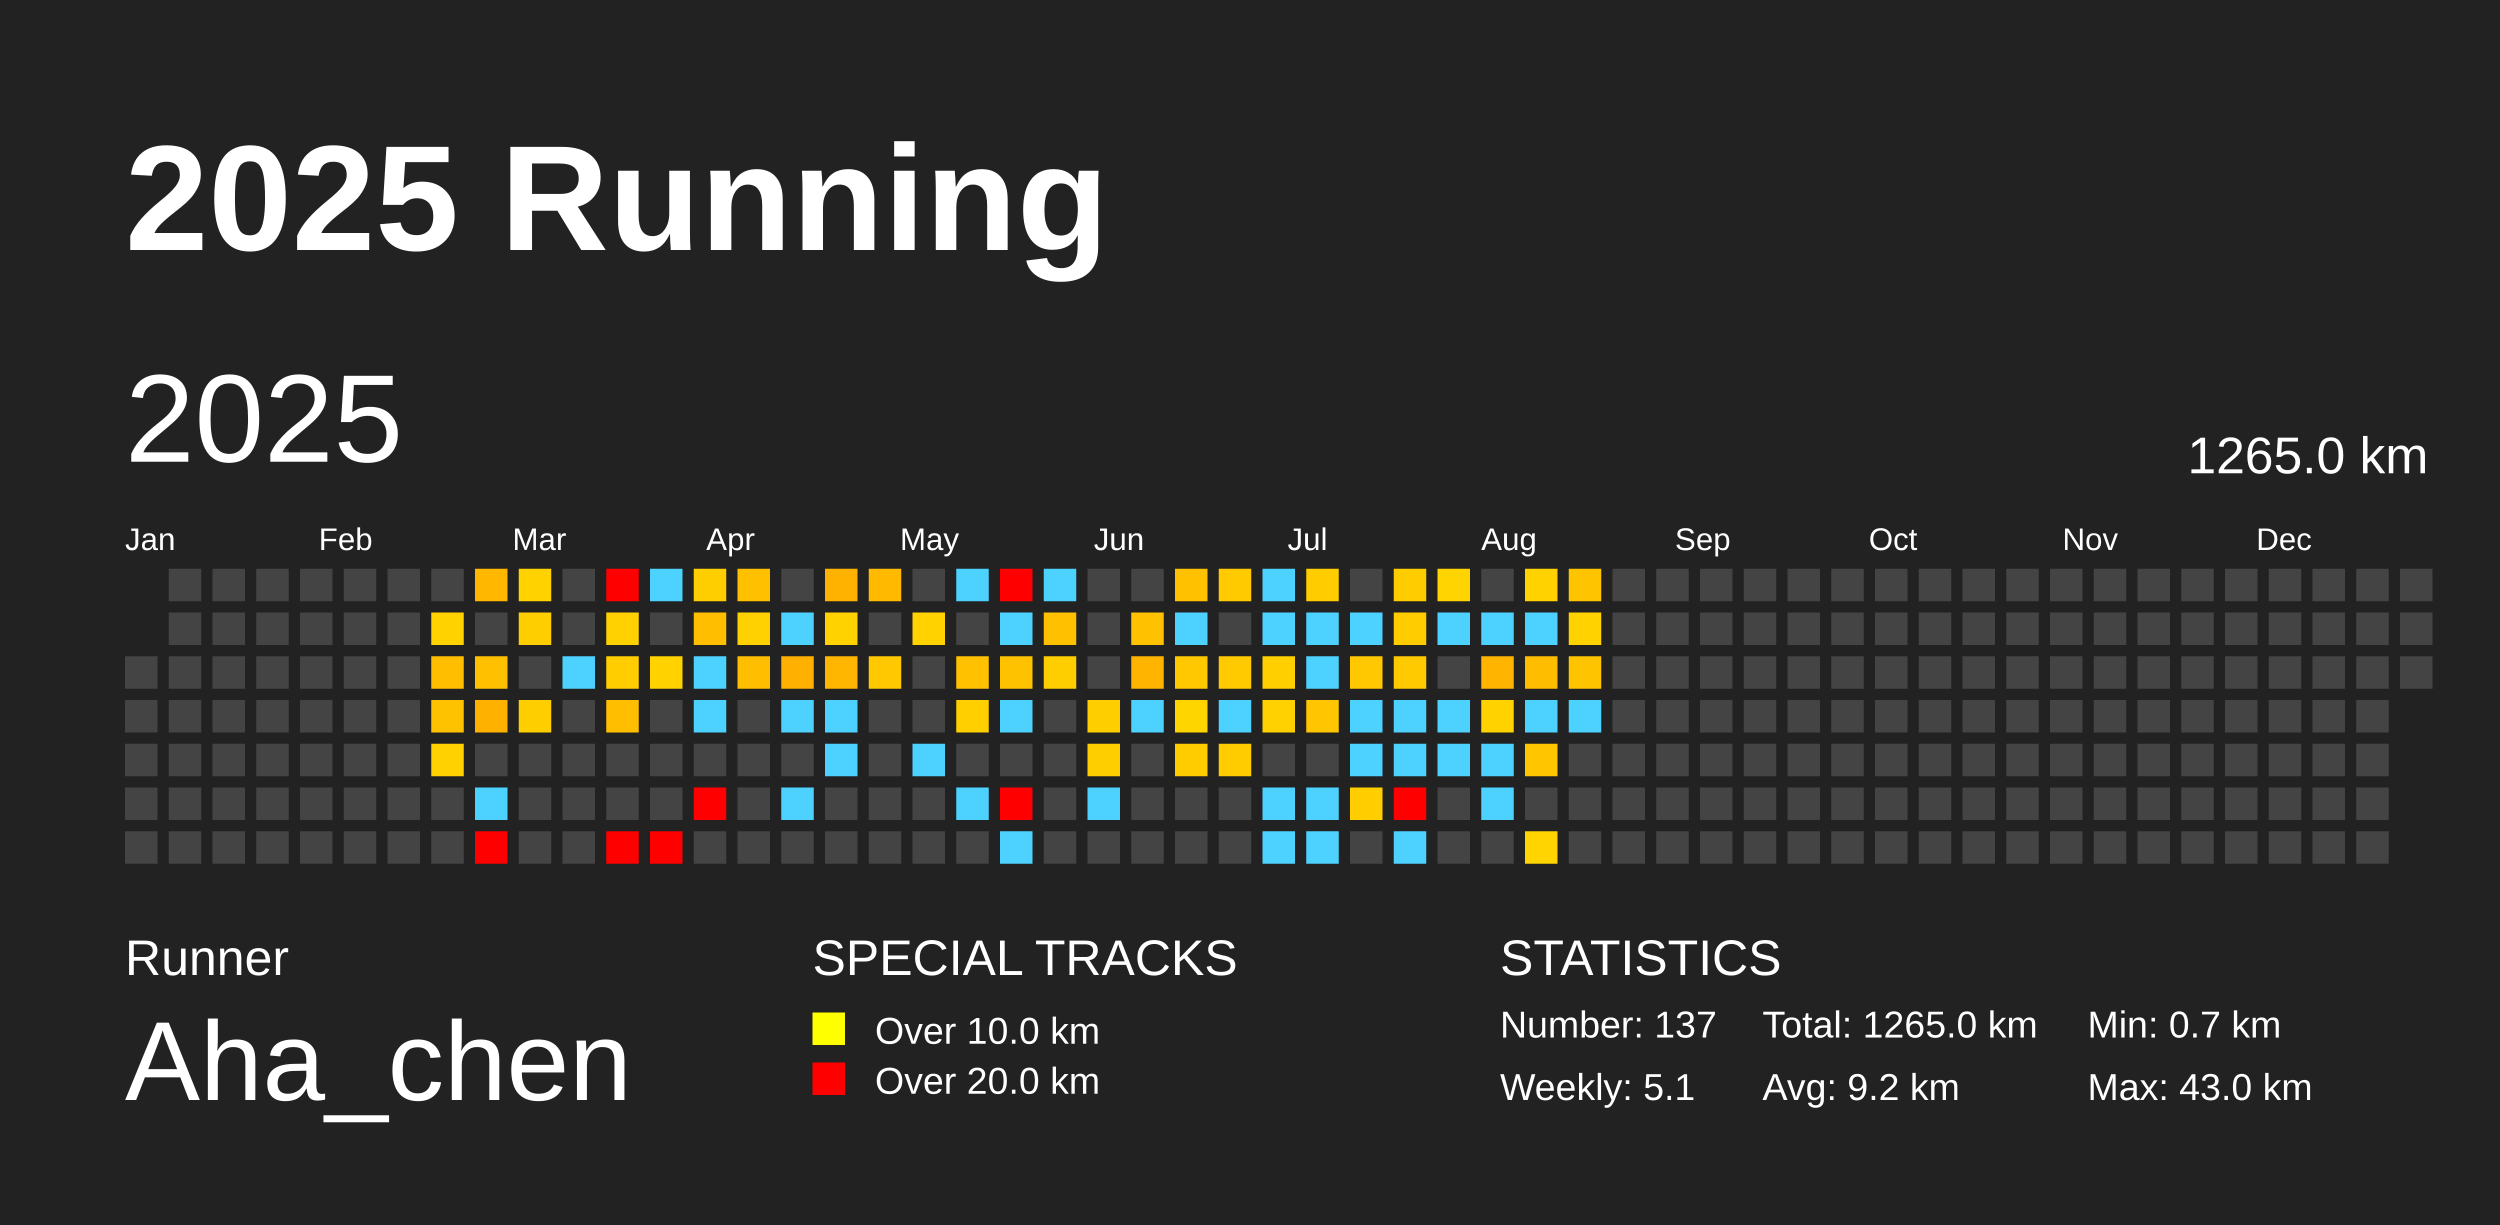
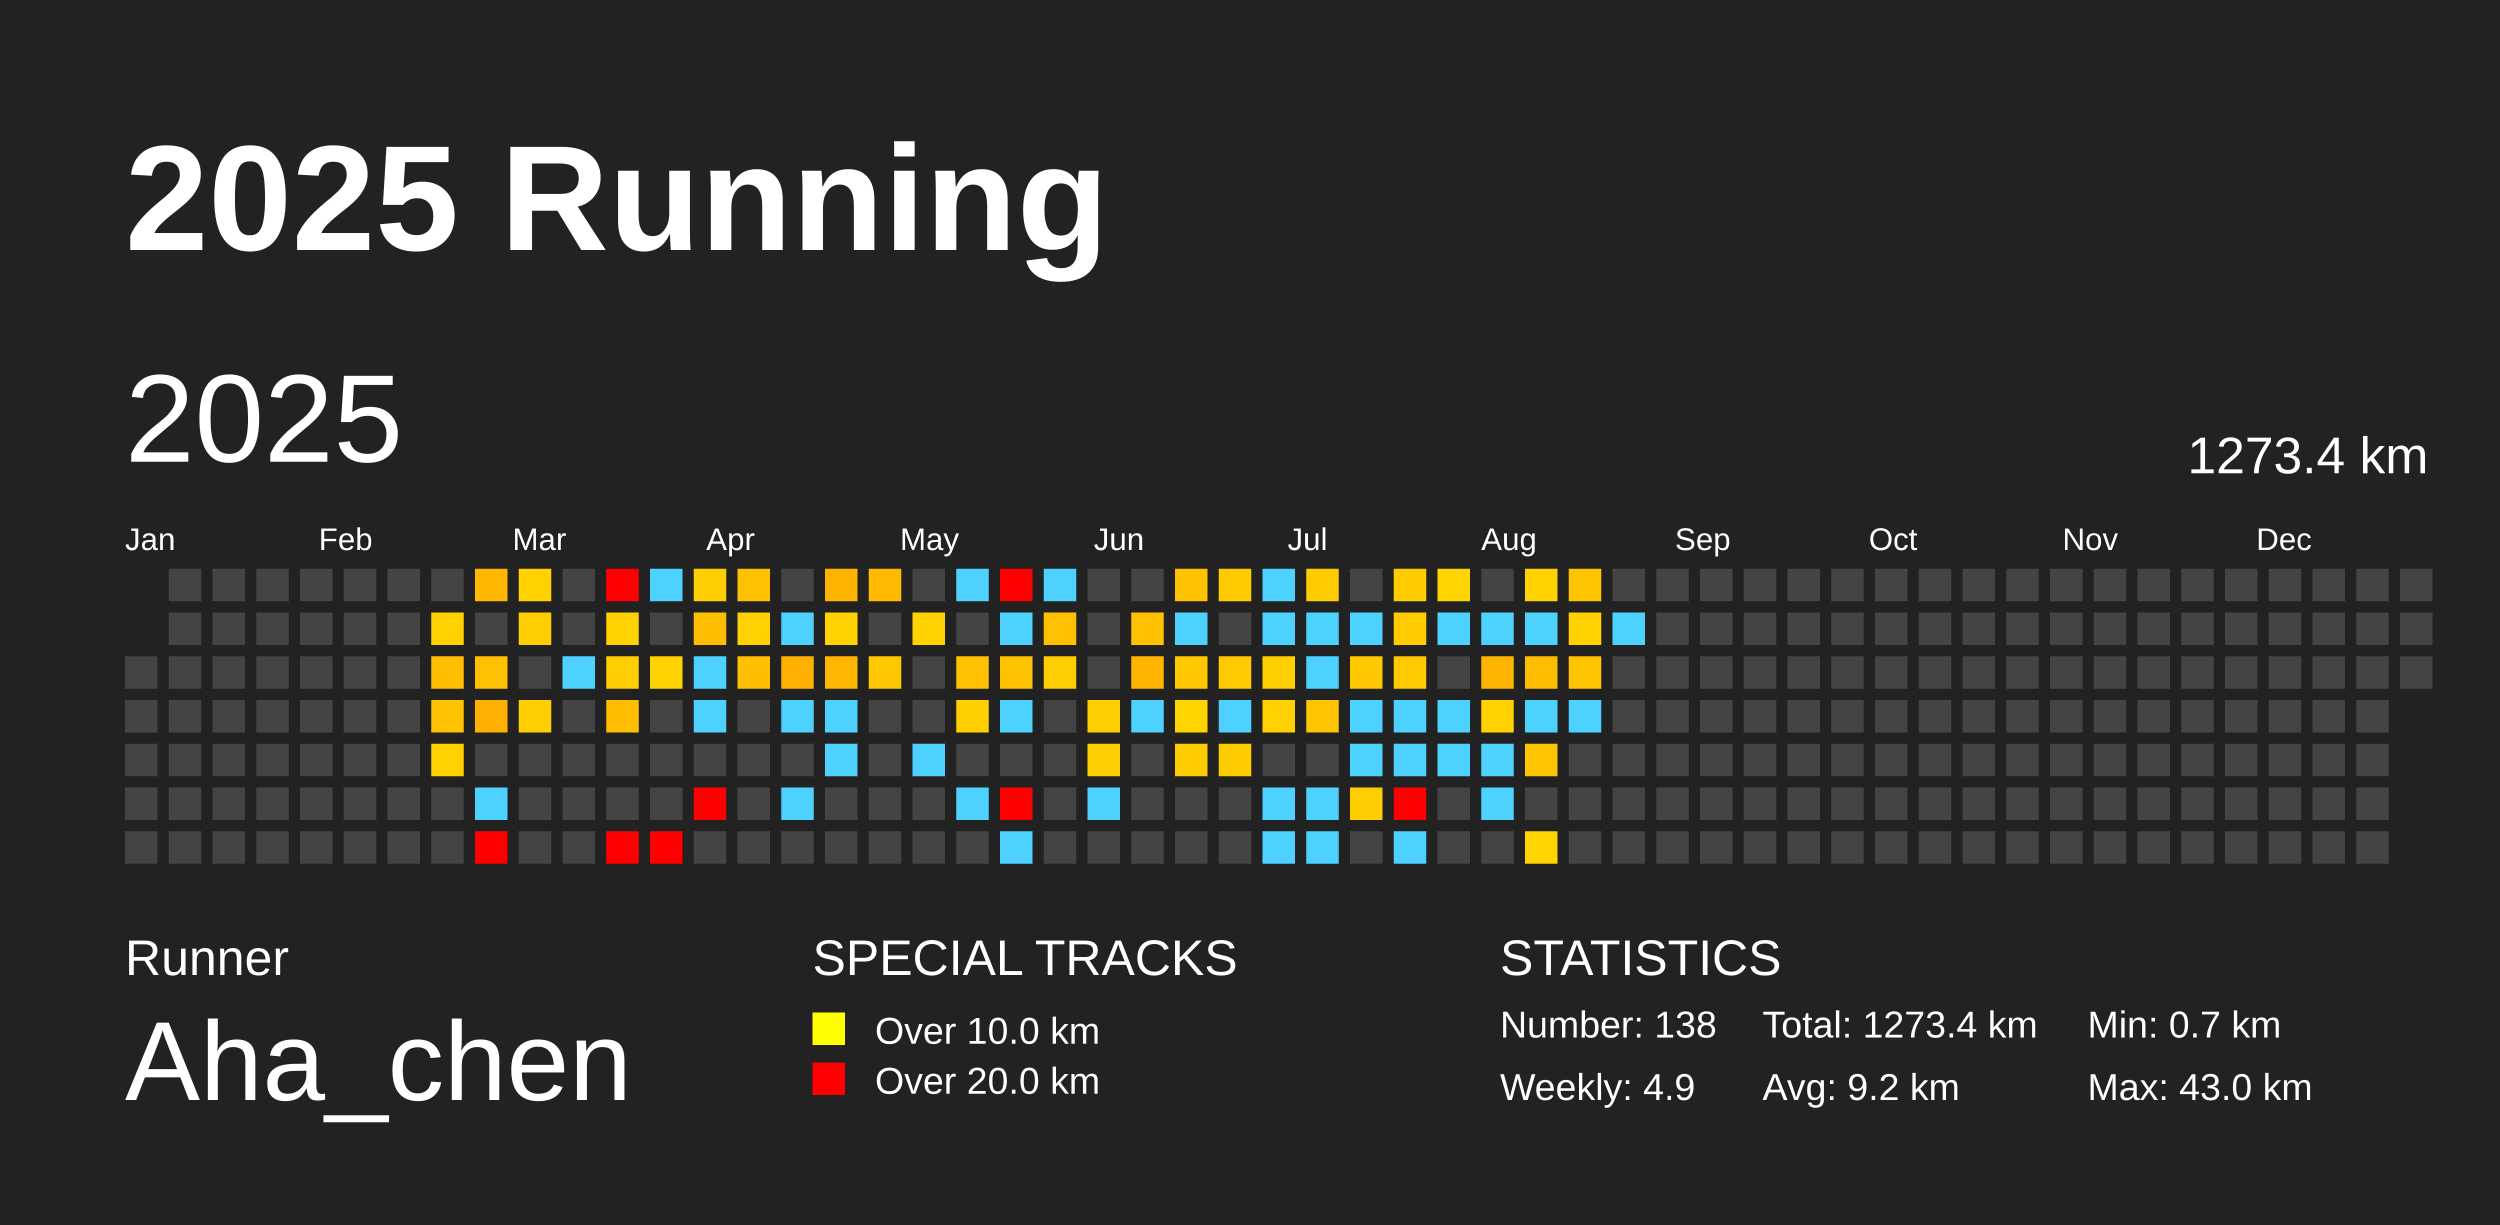
<svg xmlns="http://www.w3.org/2000/svg" baseProfile="full" height="98mm" version="1.1" viewBox="0,0,200,98" width="200mm">
  <defs />
  <rect fill="#222222" height="98" width="200" x="0" y="0" />
  <text fill="#FFFFFF" style="font-size:12px; font-family:Arial; font-weight:bold;" x="10" y="20">2025 Running</text>
  <text fill="#FFFFFF" style="font-size:4px; font-family:Arial" x="10" y="78">Runner</text>
  <text fill="#FFFFFF" style="font-size:9px; font-family:Arial" x="10" y="88">Aha_chen</text>
  <text fill="#FFFFFF" style="font-size:4px; font-family:Arial" x="65" y="78">SPECIAL TRACKS</text>
  <rect fill="yellow" height="2.6" width="2.6" x="65" y="81" />
  <text fill="#FFFFFF" style="font-size:3px; font-family:Arial" x="70" y="83.5">Over 10.0 km</text>
  <rect fill="red" height="2.6" width="2.6" x="65" y="85" />
  <text fill="#FFFFFF" style="font-size:3px; font-family:Arial" x="70" y="87.5">Over 20.0 km</text>
  <text fill="#FFFFFF" style="font-size:4px; font-family:Arial" x="120" y="78">STATISTICS</text>
-   <text fill="#FFFFFF" style="font-size:3px; font-family:Arial" x="120" y="83">Number: 137</text>
-   <text fill="#FFFFFF" style="font-size:3px; font-family:Arial" x="120" y="88">Weekly: 5.1</text>
-   <text fill="#FFFFFF" style="font-size:3px; font-family:Arial" x="141" y="83">Total: 1265.0 km</text>
+   <text fill="#FFFFFF" style="font-size:3px; font-family:Arial" x="120" y="83">Number: 138</text>
+   <text fill="#FFFFFF" style="font-size:3px; font-family:Arial" x="120" y="88">Weekly: 4.9</text>
+   <text fill="#FFFFFF" style="font-size:3px; font-family:Arial" x="141" y="83">Total: 1273.4 km</text>
  <text fill="#FFFFFF" style="font-size:3px; font-family:Arial" x="141" y="88">Avg: 9.2 km</text>
  <text fill="#FFFFFF" style="font-size:3px; font-family:Arial" x="167" y="83">Min: 0.7 km</text>
  <text fill="#FFFFFF" style="font-size:3px; font-family:Arial" x="167" y="88">Max: 43.0 km</text>
  <text dominant-baseline="hanging" fill="#FFFFFF" style="font-size:10.0px; font-family:Arial;" x="10" y="30">2025</text>
-   <text dominant-baseline="hanging" fill="#FFFFFF" style="font-size:4.125px; font-family:Arial;" x="175" y="35">1265.0 km</text>
+   <text dominant-baseline="hanging" fill="#FFFFFF" style="font-size:4.125px; font-family:Arial;" x="175" y="35">1273.4 km</text>
  <text fill="#FFFFFF" style="font-size:2.5px; font-family:Arial" x="10.0" y="44">Jan</text>
  <text fill="#FFFFFF" style="font-size:2.5px; font-family:Arial" x="25.5" y="44">Feb</text>
  <text fill="#FFFFFF" style="font-size:2.5px; font-family:Arial" x="41.0" y="44">Mar</text>
  <text fill="#FFFFFF" style="font-size:2.5px; font-family:Arial" x="56.5" y="44">Apr</text>
  <text fill="#FFFFFF" style="font-size:2.5px; font-family:Arial" x="72.0" y="44">May</text>
  <text fill="#FFFFFF" style="font-size:2.5px; font-family:Arial" x="87.5" y="44">Jun</text>
  <text fill="#FFFFFF" style="font-size:2.5px; font-family:Arial" x="103.0" y="44">Jul</text>
  <text fill="#FFFFFF" style="font-size:2.5px; font-family:Arial" x="118.5" y="44">Aug</text>
  <text fill="#FFFFFF" style="font-size:2.5px; font-family:Arial" x="134.0" y="44">Sep</text>
  <text fill="#FFFFFF" style="font-size:2.5px; font-family:Arial" x="149.5" y="44">Oct</text>
  <text fill="#FFFFFF" style="font-size:2.5px; font-family:Arial" x="165.0" y="44">Nov</text>
  <text fill="#FFFFFF" style="font-size:2.5px; font-family:Arial" x="180.5" y="44">Dec</text>
  <rect fill="#444444" height="2.6" width="2.6" x="10.0" y="52.5" />
  <rect fill="#444444" height="2.6" width="2.6" x="10.0" y="56.0" />
  <rect fill="#444444" height="2.6" width="2.6" x="10.0" y="59.5" />
  <rect fill="#444444" height="2.6" width="2.6" x="10.0" y="63.0" />
  <rect fill="#444444" height="2.6" width="2.6" x="10.0" y="66.5" />
  <rect fill="#444444" height="2.6" width="2.6" x="13.5" y="45.5" />
  <rect fill="#444444" height="2.6" width="2.6" x="13.5" y="49.0" />
  <rect fill="#444444" height="2.6" width="2.6" x="13.5" y="52.5" />
  <rect fill="#444444" height="2.6" width="2.6" x="13.5" y="56.0" />
  <rect fill="#444444" height="2.6" width="2.6" x="13.5" y="59.5" />
  <rect fill="#444444" height="2.6" width="2.6" x="13.5" y="63.0" />
  <rect fill="#444444" height="2.6" width="2.6" x="13.5" y="66.5" />
  <rect fill="#444444" height="2.6" width="2.6" x="17.0" y="45.5" />
  <rect fill="#444444" height="2.6" width="2.6" x="17.0" y="49.0" />
  <rect fill="#444444" height="2.6" width="2.6" x="17.0" y="52.5" />
  <rect fill="#444444" height="2.6" width="2.6" x="17.0" y="56.0" />
  <rect fill="#444444" height="2.6" width="2.6" x="17.0" y="59.5" />
  <rect fill="#444444" height="2.6" width="2.6" x="17.0" y="63.0" />
  <rect fill="#444444" height="2.6" width="2.6" x="17.0" y="66.5" />
  <rect fill="#444444" height="2.6" width="2.6" x="20.5" y="45.5" />
  <rect fill="#444444" height="2.6" width="2.6" x="20.5" y="49.0" />
  <rect fill="#444444" height="2.6" width="2.6" x="20.5" y="52.5" />
  <rect fill="#444444" height="2.6" width="2.6" x="20.5" y="56.0" />
  <rect fill="#444444" height="2.6" width="2.6" x="20.5" y="59.5" />
  <rect fill="#444444" height="2.6" width="2.6" x="20.5" y="63.0" />
  <rect fill="#444444" height="2.6" width="2.6" x="20.5" y="66.5" />
  <rect fill="#444444" height="2.6" width="2.6" x="24.0" y="45.5" />
  <rect fill="#444444" height="2.6" width="2.6" x="24.0" y="49.0" />
  <rect fill="#444444" height="2.6" width="2.6" x="24.0" y="52.5" />
  <rect fill="#444444" height="2.6" width="2.6" x="24.0" y="56.0" />
  <rect fill="#444444" height="2.6" width="2.6" x="24.0" y="59.5" />
  <rect fill="#444444" height="2.6" width="2.6" x="24.0" y="63.0" />
  <rect fill="#444444" height="2.6" width="2.6" x="24.0" y="66.5" />
  <rect fill="#444444" height="2.6" width="2.6" x="27.5" y="45.5" />
  <rect fill="#444444" height="2.6" width="2.6" x="27.5" y="49.0" />
  <rect fill="#444444" height="2.6" width="2.6" x="27.5" y="52.5" />
  <rect fill="#444444" height="2.6" width="2.6" x="27.5" y="56.0" />
  <rect fill="#444444" height="2.6" width="2.6" x="27.5" y="59.5" />
  <rect fill="#444444" height="2.6" width="2.6" x="27.5" y="63.0" />
  <rect fill="#444444" height="2.6" width="2.6" x="27.5" y="66.5" />
  <rect fill="#444444" height="2.6" width="2.6" x="31.0" y="45.5" />
  <rect fill="#444444" height="2.6" width="2.6" x="31.0" y="49.0" />
  <rect fill="#444444" height="2.6" width="2.6" x="31.0" y="52.5" />
  <rect fill="#444444" height="2.6" width="2.6" x="31.0" y="56.0" />
  <rect fill="#444444" height="2.6" width="2.6" x="31.0" y="59.5" />
  <rect fill="#444444" height="2.6" width="2.6" x="31.0" y="63.0" />
  <rect fill="#444444" height="2.6" width="2.6" x="31.0" y="66.5" />
  <rect fill="#444444" height="2.6" width="2.6" x="34.5" y="45.5" />
  <rect fill="#ffd200" height="2.6" width="2.6" x="34.5" y="49.0" />
  <rect fill="#ffbf00" height="2.6" width="2.6" x="34.5" y="52.5" />
  <rect fill="#ffc200" height="2.6" width="2.6" x="34.5" y="56.0" />
  <rect fill="#ffd100" height="2.6" width="2.6" x="34.5" y="59.5" />
  <rect fill="#444444" height="2.6" width="2.6" x="34.5" y="63.0" />
  <rect fill="#444444" height="2.6" width="2.6" x="34.5" y="66.5" />
  <rect fill="#ffb700" height="2.6" width="2.6" x="38.0" y="45.5" />
  <rect fill="#444444" height="2.6" width="2.6" x="38.0" y="49.0" />
  <rect fill="#ffc000" height="2.6" width="2.6" x="38.0" y="52.5" />
  <rect fill="#ffb100" height="2.6" width="2.6" x="38.0" y="56.0" />
  <rect fill="#444444" height="2.6" width="2.6" x="38.0" y="59.5" />
  <rect fill="#4dd2ff" height="2.6" width="2.6" x="38.0" y="63.0" />
  <rect fill="red" height="2.6" width="2.6" x="38.0" y="66.5" />
  <rect fill="#ffd200" height="2.6" width="2.6" x="41.5" y="45.5" />
  <rect fill="#ffce00" height="2.6" width="2.6" x="41.5" y="49.0" />
  <rect fill="#444444" height="2.6" width="2.6" x="41.5" y="52.5" />
  <rect fill="#ffce00" height="2.6" width="2.6" x="41.5" y="56.0" />
  <rect fill="#444444" height="2.6" width="2.6" x="41.5" y="59.5" />
  <rect fill="#444444" height="2.6" width="2.6" x="41.5" y="63.0" />
  <rect fill="#444444" height="2.6" width="2.6" x="41.5" y="66.5" />
  <rect fill="#444444" height="2.6" width="2.6" x="45.0" y="45.5" />
  <rect fill="#444444" height="2.6" width="2.6" x="45.0" y="49.0" />
  <rect fill="#4dd2ff" height="2.6" width="2.6" x="45.0" y="52.5" />
  <rect fill="#444444" height="2.6" width="2.6" x="45.0" y="56.0" />
  <rect fill="#444444" height="2.6" width="2.6" x="45.0" y="59.5" />
  <rect fill="#444444" height="2.6" width="2.6" x="45.0" y="63.0" />
  <rect fill="#444444" height="2.6" width="2.6" x="45.0" y="66.5" />
  <rect fill="red" height="2.6" width="2.6" x="48.5" y="45.5" />
  <rect fill="#ffd100" height="2.6" width="2.6" x="48.5" y="49.0" />
  <rect fill="#ffcd00" height="2.6" width="2.6" x="48.5" y="52.5" />
  <rect fill="#ffbf00" height="2.6" width="2.6" x="48.5" y="56.0" />
  <rect fill="#444444" height="2.6" width="2.6" x="48.5" y="59.5" />
  <rect fill="#444444" height="2.6" width="2.6" x="48.5" y="63.0" />
  <rect fill="red" height="2.6" width="2.6" x="48.5" y="66.5" />
  <rect fill="#4dd2ff" height="2.6" width="2.6" x="52.0" y="45.5" />
  <rect fill="#444444" height="2.6" width="2.6" x="52.0" y="49.0" />
  <rect fill="#ffd200" height="2.6" width="2.6" x="52.0" y="52.5" />
  <rect fill="#444444" height="2.6" width="2.6" x="52.0" y="56.0" />
  <rect fill="#444444" height="2.6" width="2.6" x="52.0" y="59.5" />
  <rect fill="#444444" height="2.6" width="2.6" x="52.0" y="63.0" />
  <rect fill="red" height="2.6" width="2.6" x="52.0" y="66.5" />
  <rect fill="#ffce00" height="2.6" width="2.6" x="55.5" y="45.5" />
  <rect fill="#ffbf00" height="2.6" width="2.6" x="55.5" y="49.0" />
  <rect fill="#4dd2ff" height="2.6" width="2.6" x="55.5" y="52.5" />
  <rect fill="#4dd2ff" height="2.6" width="2.6" x="55.5" y="56.0" />
  <rect fill="#444444" height="2.6" width="2.6" x="55.5" y="59.5" />
  <rect fill="red" height="2.6" width="2.6" x="55.5" y="63.0" />
  <rect fill="#444444" height="2.6" width="2.6" x="55.5" y="66.5" />
  <rect fill="#ffc000" height="2.6" width="2.6" x="59.0" y="45.5" />
  <rect fill="#ffd100" height="2.6" width="2.6" x="59.0" y="49.0" />
  <rect fill="#ffbe00" height="2.6" width="2.6" x="59.0" y="52.5" />
  <rect fill="#444444" height="2.6" width="2.6" x="59.0" y="56.0" />
  <rect fill="#444444" height="2.6" width="2.6" x="59.0" y="59.5" />
  <rect fill="#444444" height="2.6" width="2.6" x="59.0" y="63.0" />
  <rect fill="#444444" height="2.6" width="2.6" x="59.0" y="66.5" />
  <rect fill="#444444" height="2.6" width="2.6" x="62.5" y="45.5" />
  <rect fill="#4dd2ff" height="2.6" width="2.6" x="62.5" y="49.0" />
  <rect fill="#ffb000" height="2.6" width="2.6" x="62.5" y="52.5" />
  <rect fill="#4dd2ff" height="2.6" width="2.6" x="62.5" y="56.0" />
  <rect fill="#444444" height="2.6" width="2.6" x="62.5" y="59.5" />
  <rect fill="#4dd2ff" height="2.6" width="2.6" x="62.5" y="63.0" />
  <rect fill="#444444" height="2.6" width="2.6" x="62.5" y="66.5" />
  <rect fill="#ffb300" height="2.6" width="2.6" x="66.0" y="45.5" />
  <rect fill="#ffd200" height="2.6" width="2.6" x="66.0" y="49.0" />
  <rect fill="#ffb600" height="2.6" width="2.6" x="66.0" y="52.5" />
  <rect fill="#4dd2ff" height="2.6" width="2.6" x="66.0" y="56.0" />
  <rect fill="#4dd2ff" height="2.6" width="2.6" x="66.0" y="59.5" />
  <rect fill="#444444" height="2.6" width="2.6" x="66.0" y="63.0" />
  <rect fill="#444444" height="2.6" width="2.6" x="66.0" y="66.5" />
  <rect fill="#ffba00" height="2.6" width="2.6" x="69.5" y="45.5" />
  <rect fill="#444444" height="2.6" width="2.6" x="69.5" y="49.0" />
  <rect fill="#ffc800" height="2.6" width="2.6" x="69.5" y="52.5" />
  <rect fill="#444444" height="2.6" width="2.6" x="69.5" y="56.0" />
  <rect fill="#444444" height="2.6" width="2.6" x="69.5" y="59.5" />
  <rect fill="#444444" height="2.6" width="2.6" x="69.5" y="63.0" />
  <rect fill="#444444" height="2.6" width="2.6" x="69.5" y="66.5" />
  <rect fill="#444444" height="2.6" width="2.6" x="73.0" y="45.5" />
  <rect fill="#ffd200" height="2.6" width="2.6" x="73.0" y="49.0" />
  <rect fill="#444444" height="2.6" width="2.6" x="73.0" y="52.5" />
  <rect fill="#444444" height="2.6" width="2.6" x="73.0" y="56.0" />
  <rect fill="#4dd2ff" height="2.6" width="2.6" x="73.0" y="59.5" />
  <rect fill="#444444" height="2.6" width="2.6" x="73.0" y="63.0" />
  <rect fill="#444444" height="2.6" width="2.6" x="73.0" y="66.5" />
  <rect fill="#4dd2ff" height="2.6" width="2.6" x="76.5" y="45.5" />
  <rect fill="#444444" height="2.6" width="2.6" x="76.5" y="49.0" />
  <rect fill="#ffc100" height="2.6" width="2.6" x="76.5" y="52.5" />
  <rect fill="#ffcf00" height="2.6" width="2.6" x="76.5" y="56.0" />
  <rect fill="#444444" height="2.6" width="2.6" x="76.5" y="59.5" />
  <rect fill="#4dd2ff" height="2.6" width="2.6" x="76.5" y="63.0" />
  <rect fill="#444444" height="2.6" width="2.6" x="76.5" y="66.5" />
  <rect fill="red" height="2.6" width="2.6" x="80.0" y="45.5" />
  <rect fill="#4dd2ff" height="2.6" width="2.6" x="80.0" y="49.0" />
  <rect fill="#ffc200" height="2.6" width="2.6" x="80.0" y="52.5" />
  <rect fill="#4dd2ff" height="2.6" width="2.6" x="80.0" y="56.0" />
  <rect fill="#444444" height="2.6" width="2.6" x="80.0" y="59.5" />
  <rect fill="red" height="2.6" width="2.6" x="80.0" y="63.0" />
  <rect fill="#4dd2ff" height="2.6" width="2.6" x="80.0" y="66.5" />
  <rect fill="#4dd2ff" height="2.6" width="2.6" x="83.5" y="45.5" />
  <rect fill="#ffc000" height="2.6" width="2.6" x="83.5" y="49.0" />
  <rect fill="#ffce00" height="2.6" width="2.6" x="83.5" y="52.5" />
  <rect fill="#444444" height="2.6" width="2.6" x="83.5" y="56.0" />
  <rect fill="#444444" height="2.6" width="2.6" x="83.5" y="59.5" />
  <rect fill="#444444" height="2.6" width="2.6" x="83.5" y="63.0" />
  <rect fill="#444444" height="2.6" width="2.6" x="83.5" y="66.5" />
  <rect fill="#444444" height="2.6" width="2.6" x="87.0" y="45.5" />
  <rect fill="#444444" height="2.6" width="2.6" x="87.0" y="49.0" />
  <rect fill="#444444" height="2.6" width="2.6" x="87.0" y="52.5" />
  <rect fill="#ffce00" height="2.6" width="2.6" x="87.0" y="56.0" />
  <rect fill="#ffce00" height="2.6" width="2.6" x="87.0" y="59.5" />
  <rect fill="#4dd2ff" height="2.6" width="2.6" x="87.0" y="63.0" />
  <rect fill="#444444" height="2.6" width="2.6" x="87.0" y="66.5" />
  <rect fill="#444444" height="2.6" width="2.6" x="90.5" y="45.5" />
  <rect fill="#ffc100" height="2.6" width="2.6" x="90.5" y="49.0" />
  <rect fill="#ffb500" height="2.6" width="2.6" x="90.5" y="52.5" />
  <rect fill="#4dd2ff" height="2.6" width="2.6" x="90.5" y="56.0" />
  <rect fill="#444444" height="2.6" width="2.6" x="90.5" y="59.5" />
  <rect fill="#444444" height="2.6" width="2.6" x="90.5" y="63.0" />
  <rect fill="#444444" height="2.6" width="2.6" x="90.5" y="66.5" />
  <rect fill="#ffc100" height="2.6" width="2.6" x="94.0" y="45.5" />
  <rect fill="#4dd2ff" height="2.6" width="2.6" x="94.0" y="49.0" />
  <rect fill="#ffc800" height="2.6" width="2.6" x="94.0" y="52.5" />
  <rect fill="#ffd500" height="2.6" width="2.6" x="94.0" y="56.0" />
  <rect fill="#ffcc00" height="2.6" width="2.6" x="94.0" y="59.5" />
  <rect fill="#444444" height="2.6" width="2.6" x="94.0" y="63.0" />
  <rect fill="#444444" height="2.6" width="2.6" x="94.0" y="66.5" />
  <rect fill="#ffca00" height="2.6" width="2.6" x="97.5" y="45.5" />
  <rect fill="#444444" height="2.6" width="2.6" x="97.5" y="49.0" />
  <rect fill="#ffca00" height="2.6" width="2.6" x="97.5" y="52.5" />
  <rect fill="#4dd2ff" height="2.6" width="2.6" x="97.5" y="56.0" />
  <rect fill="#ffcc00" height="2.6" width="2.6" x="97.5" y="59.5" />
  <rect fill="#444444" height="2.6" width="2.6" x="97.5" y="63.0" />
  <rect fill="#444444" height="2.6" width="2.6" x="97.5" y="66.5" />
  <rect fill="#4dd2ff" height="2.6" width="2.6" x="101.0" y="45.5" />
  <rect fill="#4dd2ff" height="2.6" width="2.6" x="101.0" y="49.0" />
  <rect fill="#ffcf00" height="2.6" width="2.6" x="101.0" y="52.5" />
  <rect fill="#ffd100" height="2.6" width="2.6" x="101.0" y="56.0" />
  <rect fill="#444444" height="2.6" width="2.6" x="101.0" y="59.5" />
  <rect fill="#4dd2ff" height="2.6" width="2.6" x="101.0" y="63.0" />
  <rect fill="#4dd2ff" height="2.6" width="2.6" x="101.0" y="66.5" />
  <rect fill="#ffcc00" height="2.6" width="2.6" x="104.5" y="45.5" />
  <rect fill="#4dd2ff" height="2.6" width="2.6" x="104.5" y="49.0" />
  <rect fill="#4dd2ff" height="2.6" width="2.6" x="104.5" y="52.5" />
  <rect fill="#ffc500" height="2.6" width="2.6" x="104.5" y="56.0" />
  <rect fill="#444444" height="2.6" width="2.6" x="104.5" y="59.5" />
  <rect fill="#4dd2ff" height="2.6" width="2.6" x="104.5" y="63.0" />
  <rect fill="#4dd2ff" height="2.6" width="2.6" x="104.5" y="66.5" />
  <rect fill="#444444" height="2.6" width="2.6" x="108.0" y="45.5" />
  <rect fill="#4dd2ff" height="2.6" width="2.6" x="108.0" y="49.0" />
  <rect fill="#ffc800" height="2.6" width="2.6" x="108.0" y="52.5" />
  <rect fill="#4dd2ff" height="2.6" width="2.6" x="108.0" y="56.0" />
  <rect fill="#4dd2ff" height="2.6" width="2.6" x="108.0" y="59.5" />
  <rect fill="#ffcd00" height="2.6" width="2.6" x="108.0" y="63.0" />
  <rect fill="#444444" height="2.6" width="2.6" x="108.0" y="66.5" />
  <rect fill="#ffcc00" height="2.6" width="2.6" x="111.5" y="45.5" />
  <rect fill="#ffcc00" height="2.6" width="2.6" x="111.5" y="49.0" />
  <rect fill="#ffca00" height="2.6" width="2.6" x="111.5" y="52.5" />
  <rect fill="#4dd2ff" height="2.6" width="2.6" x="111.5" y="56.0" />
  <rect fill="#4dd2ff" height="2.6" width="2.6" x="111.5" y="59.5" />
  <rect fill="red" height="2.6" width="2.6" x="111.5" y="63.0" />
  <rect fill="#4dd2ff" height="2.6" width="2.6" x="111.5" y="66.5" />
  <rect fill="#ffd400" height="2.6" width="2.6" x="115.0" y="45.5" />
  <rect fill="#4dd2ff" height="2.6" width="2.6" x="115.0" y="49.0" />
  <rect fill="#444444" height="2.6" width="2.6" x="115.0" y="52.5" />
  <rect fill="#4dd2ff" height="2.6" width="2.6" x="115.0" y="56.0" />
  <rect fill="#4dd2ff" height="2.6" width="2.6" x="115.0" y="59.5" />
  <rect fill="#444444" height="2.6" width="2.6" x="115.0" y="63.0" />
  <rect fill="#444444" height="2.6" width="2.6" x="115.0" y="66.5" />
  <rect fill="#444444" height="2.6" width="2.6" x="118.5" y="45.5" />
  <rect fill="#4dd2ff" height="2.6" width="2.6" x="118.5" y="49.0" />
  <rect fill="#ffb400" height="2.6" width="2.6" x="118.5" y="52.5" />
  <rect fill="#ffd200" height="2.6" width="2.6" x="118.5" y="56.0" />
  <rect fill="#4dd2ff" height="2.6" width="2.6" x="118.5" y="59.5" />
  <rect fill="#4dd2ff" height="2.6" width="2.6" x="118.5" y="63.0" />
  <rect fill="#444444" height="2.6" width="2.6" x="118.5" y="66.5" />
  <rect fill="#ffd200" height="2.6" width="2.6" x="122.0" y="45.5" />
  <rect fill="#4dd2ff" height="2.6" width="2.6" x="122.0" y="49.0" />
  <rect fill="#ffbd00" height="2.6" width="2.6" x="122.0" y="52.5" />
  <rect fill="#4dd2ff" height="2.6" width="2.6" x="122.0" y="56.0" />
  <rect fill="#ffc600" height="2.6" width="2.6" x="122.0" y="59.5" />
  <rect fill="#444444" height="2.6" width="2.6" x="122.0" y="63.0" />
  <rect fill="#ffd400" height="2.6" width="2.6" x="122.0" y="66.5" />
  <rect fill="#ffc400" height="2.6" width="2.6" x="125.5" y="45.5" />
  <rect fill="#ffd200" height="2.6" width="2.6" x="125.5" y="49.0" />
  <rect fill="#ffc400" height="2.6" width="2.6" x="125.5" y="52.5" />
  <rect fill="#4dd2ff" height="2.6" width="2.6" x="125.5" y="56.0" />
  <rect fill="#444444" height="2.6" width="2.6" x="125.5" y="59.5" />
  <rect fill="#444444" height="2.6" width="2.6" x="125.5" y="63.0" />
  <rect fill="#444444" height="2.6" width="2.6" x="125.5" y="66.5" />
  <rect fill="#444444" height="2.6" width="2.6" x="129.0" y="45.5" />
-   <rect fill="#444444" height="2.6" width="2.6" x="129.0" y="49.0" />
+   <rect fill="#4dd2ff" height="2.6" width="2.6" x="129.0" y="49.0" />
  <rect fill="#444444" height="2.6" width="2.6" x="129.0" y="52.5" />
  <rect fill="#444444" height="2.6" width="2.6" x="129.0" y="56.0" />
  <rect fill="#444444" height="2.6" width="2.6" x="129.0" y="59.5" />
  <rect fill="#444444" height="2.6" width="2.6" x="129.0" y="63.0" />
  <rect fill="#444444" height="2.6" width="2.6" x="129.0" y="66.5" />
  <rect fill="#444444" height="2.6" width="2.6" x="132.5" y="45.5" />
  <rect fill="#444444" height="2.6" width="2.6" x="132.5" y="49.0" />
  <rect fill="#444444" height="2.6" width="2.6" x="132.5" y="52.5" />
  <rect fill="#444444" height="2.6" width="2.6" x="132.5" y="56.0" />
  <rect fill="#444444" height="2.6" width="2.6" x="132.5" y="59.5" />
  <rect fill="#444444" height="2.6" width="2.6" x="132.5" y="63.0" />
  <rect fill="#444444" height="2.6" width="2.6" x="132.5" y="66.5" />
  <rect fill="#444444" height="2.6" width="2.6" x="136.0" y="45.5" />
  <rect fill="#444444" height="2.6" width="2.6" x="136.0" y="49.0" />
  <rect fill="#444444" height="2.6" width="2.6" x="136.0" y="52.5" />
  <rect fill="#444444" height="2.6" width="2.6" x="136.0" y="56.0" />
  <rect fill="#444444" height="2.6" width="2.6" x="136.0" y="59.5" />
  <rect fill="#444444" height="2.6" width="2.6" x="136.0" y="63.0" />
  <rect fill="#444444" height="2.6" width="2.6" x="136.0" y="66.5" />
  <rect fill="#444444" height="2.6" width="2.6" x="139.5" y="45.5" />
  <rect fill="#444444" height="2.6" width="2.6" x="139.5" y="49.0" />
  <rect fill="#444444" height="2.6" width="2.6" x="139.5" y="52.5" />
  <rect fill="#444444" height="2.6" width="2.6" x="139.5" y="56.0" />
  <rect fill="#444444" height="2.6" width="2.6" x="139.5" y="59.5" />
  <rect fill="#444444" height="2.6" width="2.6" x="139.5" y="63.0" />
  <rect fill="#444444" height="2.6" width="2.6" x="139.5" y="66.5" />
  <rect fill="#444444" height="2.6" width="2.6" x="143.0" y="45.5" />
  <rect fill="#444444" height="2.6" width="2.6" x="143.0" y="49.0" />
  <rect fill="#444444" height="2.6" width="2.6" x="143.0" y="52.5" />
  <rect fill="#444444" height="2.6" width="2.6" x="143.0" y="56.0" />
  <rect fill="#444444" height="2.6" width="2.6" x="143.0" y="59.5" />
  <rect fill="#444444" height="2.6" width="2.6" x="143.0" y="63.0" />
  <rect fill="#444444" height="2.6" width="2.6" x="143.0" y="66.5" />
  <rect fill="#444444" height="2.6" width="2.6" x="146.5" y="45.5" />
  <rect fill="#444444" height="2.6" width="2.6" x="146.5" y="49.0" />
  <rect fill="#444444" height="2.6" width="2.6" x="146.5" y="52.5" />
  <rect fill="#444444" height="2.6" width="2.6" x="146.5" y="56.0" />
  <rect fill="#444444" height="2.6" width="2.6" x="146.5" y="59.5" />
  <rect fill="#444444" height="2.6" width="2.6" x="146.5" y="63.0" />
  <rect fill="#444444" height="2.6" width="2.6" x="146.5" y="66.5" />
  <rect fill="#444444" height="2.6" width="2.6" x="150.0" y="45.5" />
  <rect fill="#444444" height="2.6" width="2.6" x="150.0" y="49.0" />
  <rect fill="#444444" height="2.6" width="2.6" x="150.0" y="52.5" />
  <rect fill="#444444" height="2.6" width="2.6" x="150.0" y="56.0" />
  <rect fill="#444444" height="2.6" width="2.6" x="150.0" y="59.5" />
  <rect fill="#444444" height="2.6" width="2.6" x="150.0" y="63.0" />
  <rect fill="#444444" height="2.6" width="2.6" x="150.0" y="66.5" />
  <rect fill="#444444" height="2.6" width="2.6" x="153.5" y="45.5" />
  <rect fill="#444444" height="2.6" width="2.6" x="153.5" y="49.0" />
  <rect fill="#444444" height="2.6" width="2.6" x="153.5" y="52.5" />
  <rect fill="#444444" height="2.6" width="2.6" x="153.5" y="56.0" />
  <rect fill="#444444" height="2.6" width="2.6" x="153.5" y="59.5" />
  <rect fill="#444444" height="2.6" width="2.6" x="153.5" y="63.0" />
  <rect fill="#444444" height="2.6" width="2.6" x="153.5" y="66.5" />
  <rect fill="#444444" height="2.6" width="2.6" x="157.0" y="45.5" />
  <rect fill="#444444" height="2.6" width="2.6" x="157.0" y="49.0" />
  <rect fill="#444444" height="2.6" width="2.6" x="157.0" y="52.5" />
  <rect fill="#444444" height="2.6" width="2.6" x="157.0" y="56.0" />
  <rect fill="#444444" height="2.6" width="2.6" x="157.0" y="59.5" />
  <rect fill="#444444" height="2.6" width="2.6" x="157.0" y="63.0" />
  <rect fill="#444444" height="2.6" width="2.6" x="157.0" y="66.5" />
  <rect fill="#444444" height="2.6" width="2.6" x="160.5" y="45.5" />
  <rect fill="#444444" height="2.6" width="2.6" x="160.5" y="49.0" />
  <rect fill="#444444" height="2.6" width="2.6" x="160.5" y="52.5" />
  <rect fill="#444444" height="2.6" width="2.6" x="160.5" y="56.0" />
  <rect fill="#444444" height="2.6" width="2.6" x="160.5" y="59.5" />
  <rect fill="#444444" height="2.6" width="2.6" x="160.5" y="63.0" />
  <rect fill="#444444" height="2.6" width="2.6" x="160.5" y="66.5" />
  <rect fill="#444444" height="2.6" width="2.6" x="164.0" y="45.5" />
  <rect fill="#444444" height="2.6" width="2.6" x="164.0" y="49.0" />
  <rect fill="#444444" height="2.6" width="2.6" x="164.0" y="52.5" />
  <rect fill="#444444" height="2.6" width="2.6" x="164.0" y="56.0" />
  <rect fill="#444444" height="2.6" width="2.6" x="164.0" y="59.5" />
  <rect fill="#444444" height="2.6" width="2.6" x="164.0" y="63.0" />
  <rect fill="#444444" height="2.6" width="2.6" x="164.0" y="66.5" />
  <rect fill="#444444" height="2.6" width="2.6" x="167.5" y="45.5" />
  <rect fill="#444444" height="2.6" width="2.6" x="167.5" y="49.0" />
  <rect fill="#444444" height="2.6" width="2.6" x="167.5" y="52.5" />
  <rect fill="#444444" height="2.6" width="2.6" x="167.5" y="56.0" />
  <rect fill="#444444" height="2.6" width="2.6" x="167.5" y="59.5" />
  <rect fill="#444444" height="2.6" width="2.6" x="167.5" y="63.0" />
  <rect fill="#444444" height="2.6" width="2.6" x="167.5" y="66.5" />
  <rect fill="#444444" height="2.6" width="2.6" x="171.0" y="45.5" />
  <rect fill="#444444" height="2.6" width="2.6" x="171.0" y="49.0" />
  <rect fill="#444444" height="2.6" width="2.6" x="171.0" y="52.5" />
  <rect fill="#444444" height="2.6" width="2.6" x="171.0" y="56.0" />
  <rect fill="#444444" height="2.6" width="2.6" x="171.0" y="59.5" />
  <rect fill="#444444" height="2.6" width="2.6" x="171.0" y="63.0" />
  <rect fill="#444444" height="2.6" width="2.6" x="171.0" y="66.5" />
  <rect fill="#444444" height="2.6" width="2.6" x="174.5" y="45.5" />
  <rect fill="#444444" height="2.6" width="2.6" x="174.5" y="49.0" />
  <rect fill="#444444" height="2.6" width="2.6" x="174.5" y="52.5" />
  <rect fill="#444444" height="2.6" width="2.6" x="174.5" y="56.0" />
  <rect fill="#444444" height="2.6" width="2.6" x="174.5" y="59.5" />
  <rect fill="#444444" height="2.6" width="2.6" x="174.5" y="63.0" />
  <rect fill="#444444" height="2.6" width="2.6" x="174.5" y="66.5" />
  <rect fill="#444444" height="2.6" width="2.6" x="178.0" y="45.5" />
  <rect fill="#444444" height="2.6" width="2.6" x="178.0" y="49.0" />
  <rect fill="#444444" height="2.6" width="2.6" x="178.0" y="52.5" />
  <rect fill="#444444" height="2.6" width="2.6" x="178.0" y="56.0" />
  <rect fill="#444444" height="2.6" width="2.6" x="178.0" y="59.5" />
  <rect fill="#444444" height="2.6" width="2.6" x="178.0" y="63.0" />
  <rect fill="#444444" height="2.6" width="2.6" x="178.0" y="66.5" />
  <rect fill="#444444" height="2.6" width="2.6" x="181.5" y="45.5" />
  <rect fill="#444444" height="2.6" width="2.6" x="181.5" y="49.0" />
  <rect fill="#444444" height="2.6" width="2.6" x="181.5" y="52.5" />
  <rect fill="#444444" height="2.6" width="2.6" x="181.5" y="56.0" />
  <rect fill="#444444" height="2.6" width="2.6" x="181.5" y="59.5" />
  <rect fill="#444444" height="2.6" width="2.6" x="181.5" y="63.0" />
  <rect fill="#444444" height="2.6" width="2.6" x="181.5" y="66.5" />
  <rect fill="#444444" height="2.6" width="2.6" x="185.0" y="45.5" />
  <rect fill="#444444" height="2.6" width="2.6" x="185.0" y="49.0" />
  <rect fill="#444444" height="2.6" width="2.6" x="185.0" y="52.5" />
  <rect fill="#444444" height="2.6" width="2.6" x="185.0" y="56.0" />
  <rect fill="#444444" height="2.6" width="2.6" x="185.0" y="59.5" />
  <rect fill="#444444" height="2.6" width="2.6" x="185.0" y="63.0" />
  <rect fill="#444444" height="2.6" width="2.6" x="185.0" y="66.5" />
  <rect fill="#444444" height="2.6" width="2.6" x="188.5" y="45.5" />
  <rect fill="#444444" height="2.6" width="2.6" x="188.5" y="49.0" />
  <rect fill="#444444" height="2.6" width="2.6" x="188.5" y="52.5" />
  <rect fill="#444444" height="2.6" width="2.6" x="188.5" y="56.0" />
  <rect fill="#444444" height="2.6" width="2.6" x="188.5" y="59.5" />
  <rect fill="#444444" height="2.6" width="2.6" x="188.5" y="63.0" />
  <rect fill="#444444" height="2.6" width="2.6" x="188.5" y="66.5" />
  <rect fill="#444444" height="2.6" width="2.6" x="192.0" y="45.5" />
  <rect fill="#444444" height="2.6" width="2.6" x="192.0" y="49.0" />
  <rect fill="#444444" height="2.6" width="2.6" x="192.0" y="52.5" />
</svg>
